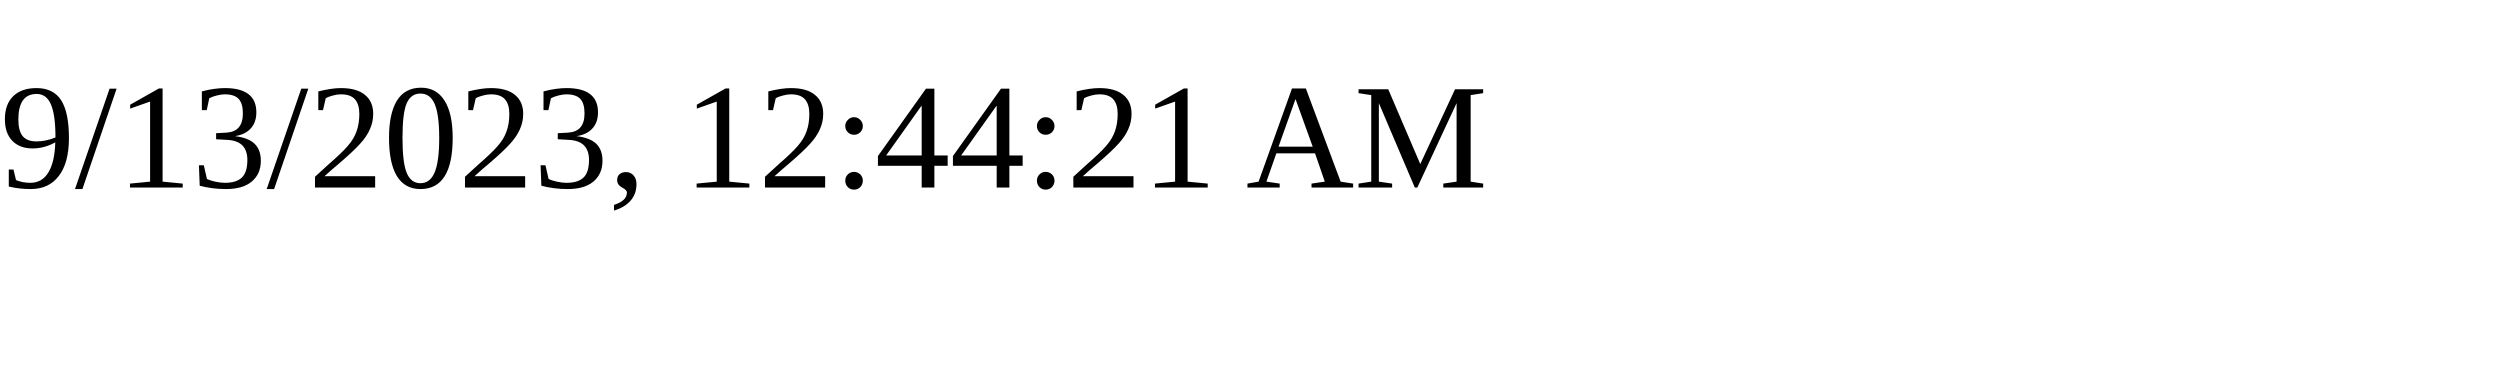
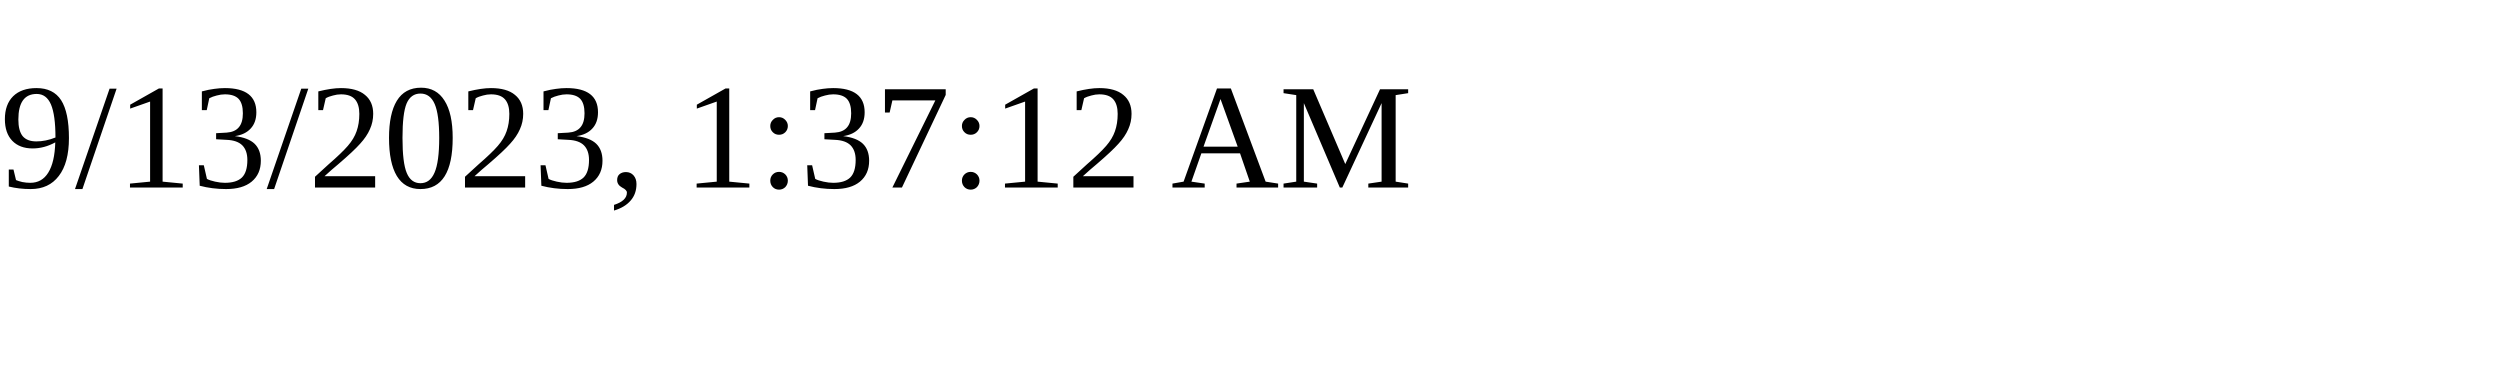
<svg xmlns="http://www.w3.org/2000/svg" height="30" width="200">
-   <text x="0" y="15">9/13/2023, 12:44:21 AM</text>
+   <text x="0" y="15">9/13/2023, 1:37:12 AM</text>
</svg>
